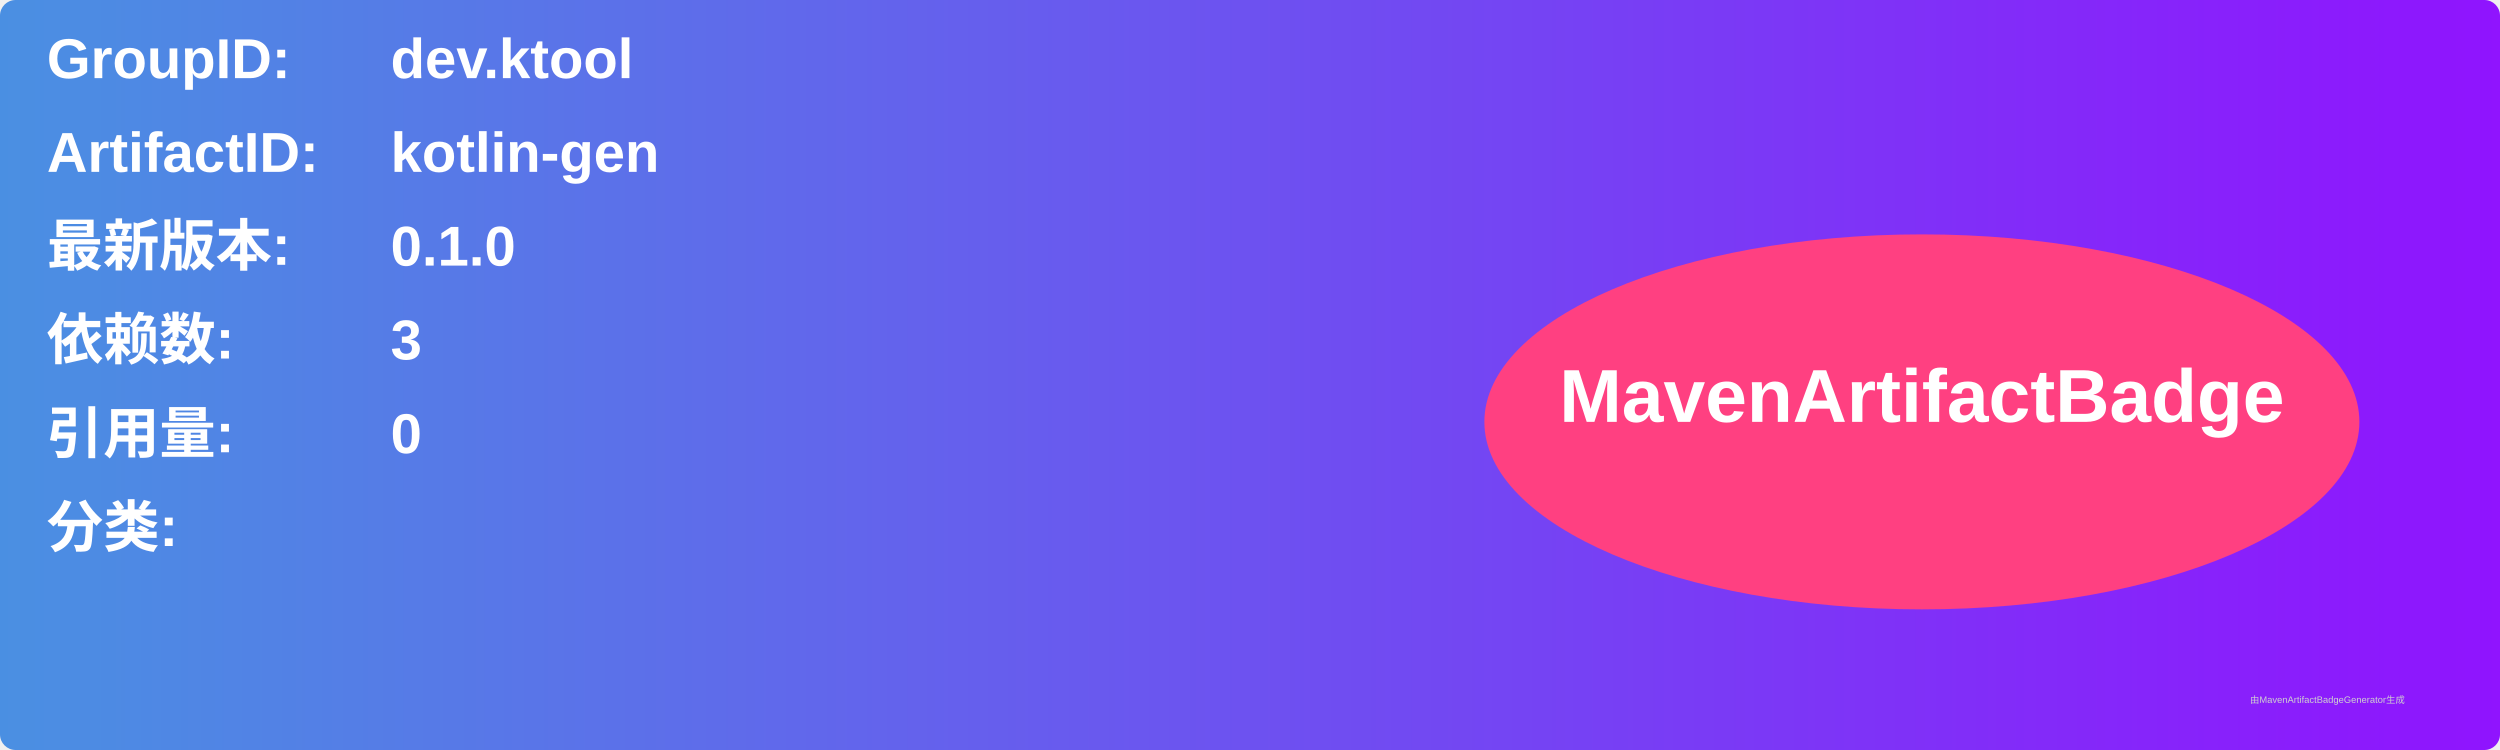
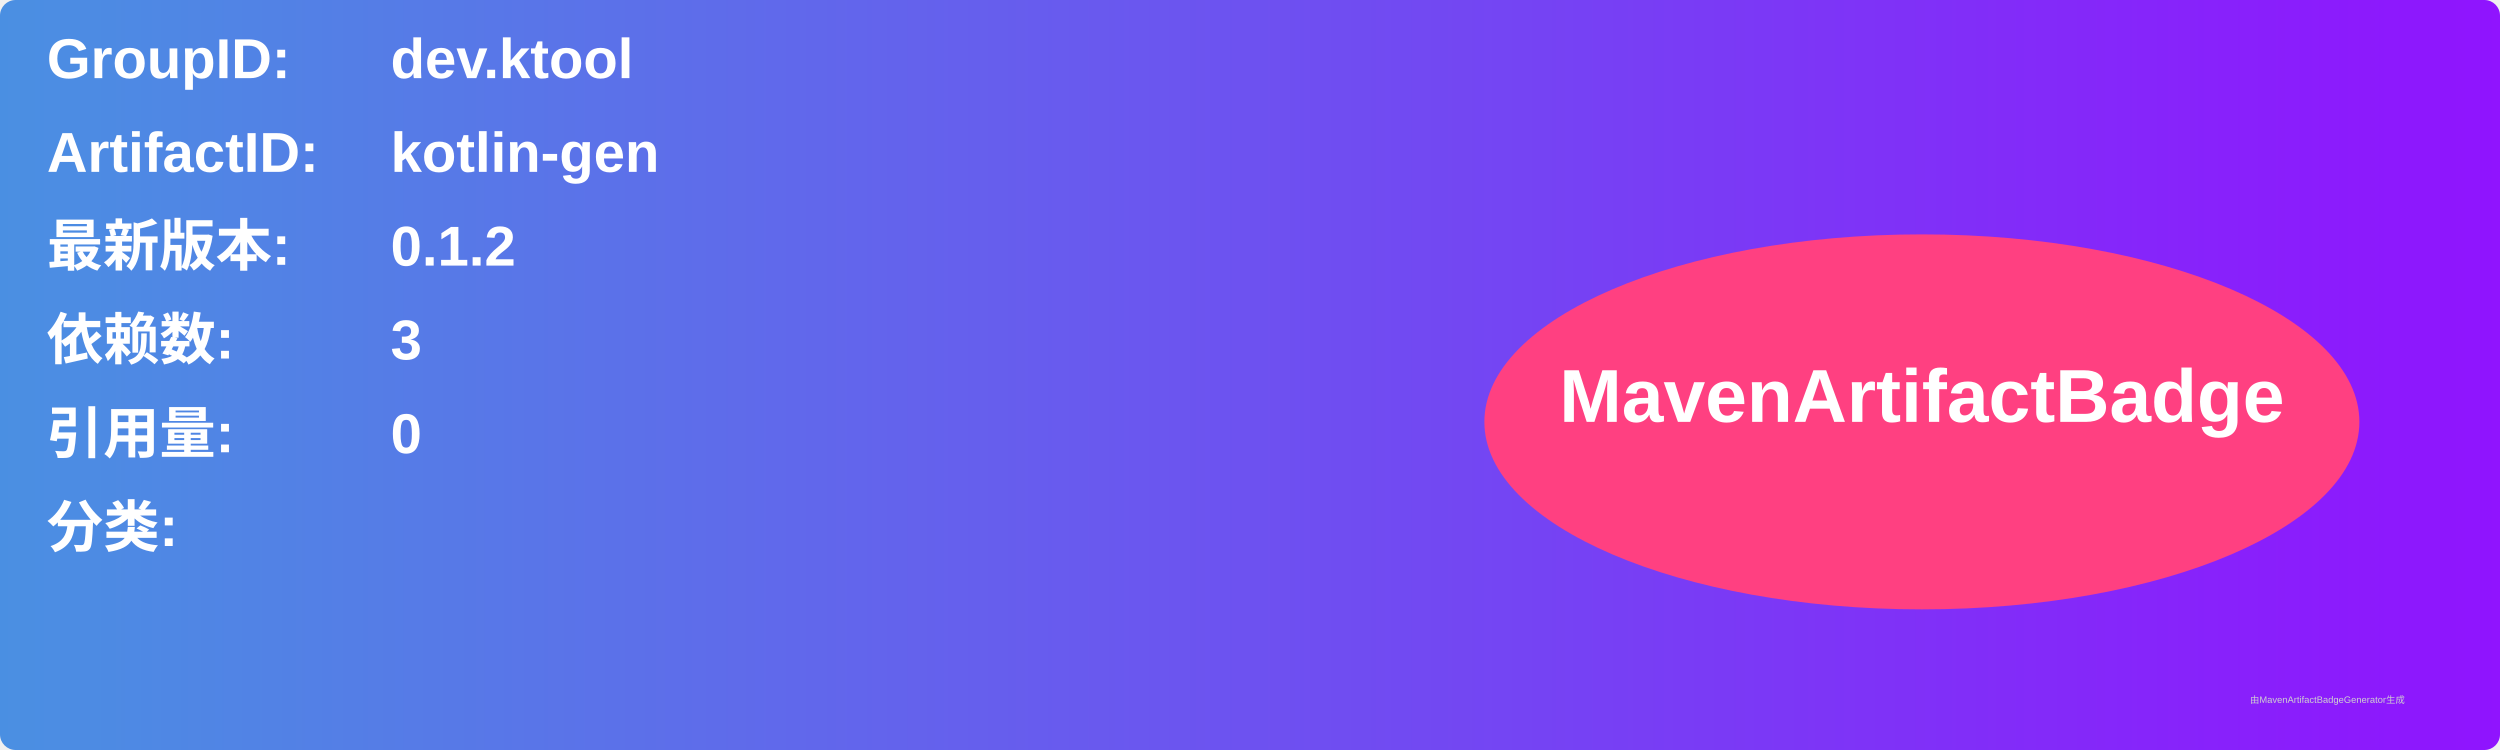
<svg xmlns="http://www.w3.org/2000/svg" width="800" height="240" viewBox="0 0 800 240">
  <linearGradient id="grad" x1="0%" y1="0%" x2="100%" y2="0%">
    <stop offset="0%" stop-color="#4a90e2" />
    <stop offset="100%" stop-color="#9013fe" />
  </linearGradient>
  <rect width="100%" height="100%" rx="5" ry="5" fill="url(#grad)" />
  <g transform="translate(15, 15)">
    <text x="0" y="10" font-family="Arial" font-size="18" fill="white" font-weight="bold" width="260">GroupID:</text>
    <text x="110" y="10" font-family="Arial" font-size="18" fill="white" font-weight="bold" width="460">dev.ktool</text>
    <text x="0" y="40" font-family="Arial" font-size="18" fill="white" font-weight="bold" width="260">ArtifactID:</text>
    <text x="110" y="40" font-family="Arial" font-size="18" fill="white" font-weight="bold" width="460">kotlin-gen</text>
    <text x="0" y="70" font-family="Arial" font-size="18" fill="white" font-weight="bold">最新版本:</text>
    <text x="110" y="70" font-family="Arial" font-size="18" fill="white" font-weight="bold">
-       <tspan font-weight="bold">0.1.0</tspan>
+       <tspan font-weight="bold">0.1.2</tspan>
    </text>
    <text x="0" y="100" font-family="Arial" font-size="18" fill="white" font-weight="bold">依赖数: </text>
    <text x="110" y="100" font-family="Arial" font-size="18" fill="white">
      <tspan font-weight="bold">3</tspan>
    </text>
    <text x="0" y="130" font-family="Arial" font-size="18" fill="white" font-weight="bold">引用量: </text>
    <text x="110" y="130" font-family="Arial" font-size="18" fill="white">
      <tspan font-weight="bold">0</tspan>
    </text>
    <text x="0" y="160" font-family="Arial" font-size="18" fill="white" font-weight="bold">分类:</text>
    <text x="10" y="190" font-family="Arial" font-size="10" fill="white">
      <tspan font-weight="bold" />
    </text>
    <ellipse cx="600" cy="120" rx="140" ry="60" fill="#ff4081" />
    <text x="600" y="120" text-anchor="middle" font-family="Arial" font-size="24" fill="white" font-weight="bold">MavenArtifactBadge</text>
  </g>
  <text x="720" y="225" font-family="Arial" font-size="3" fill="#d0d0d0">由MavenArtifactBadgeGenerator生成</text>
</svg>
